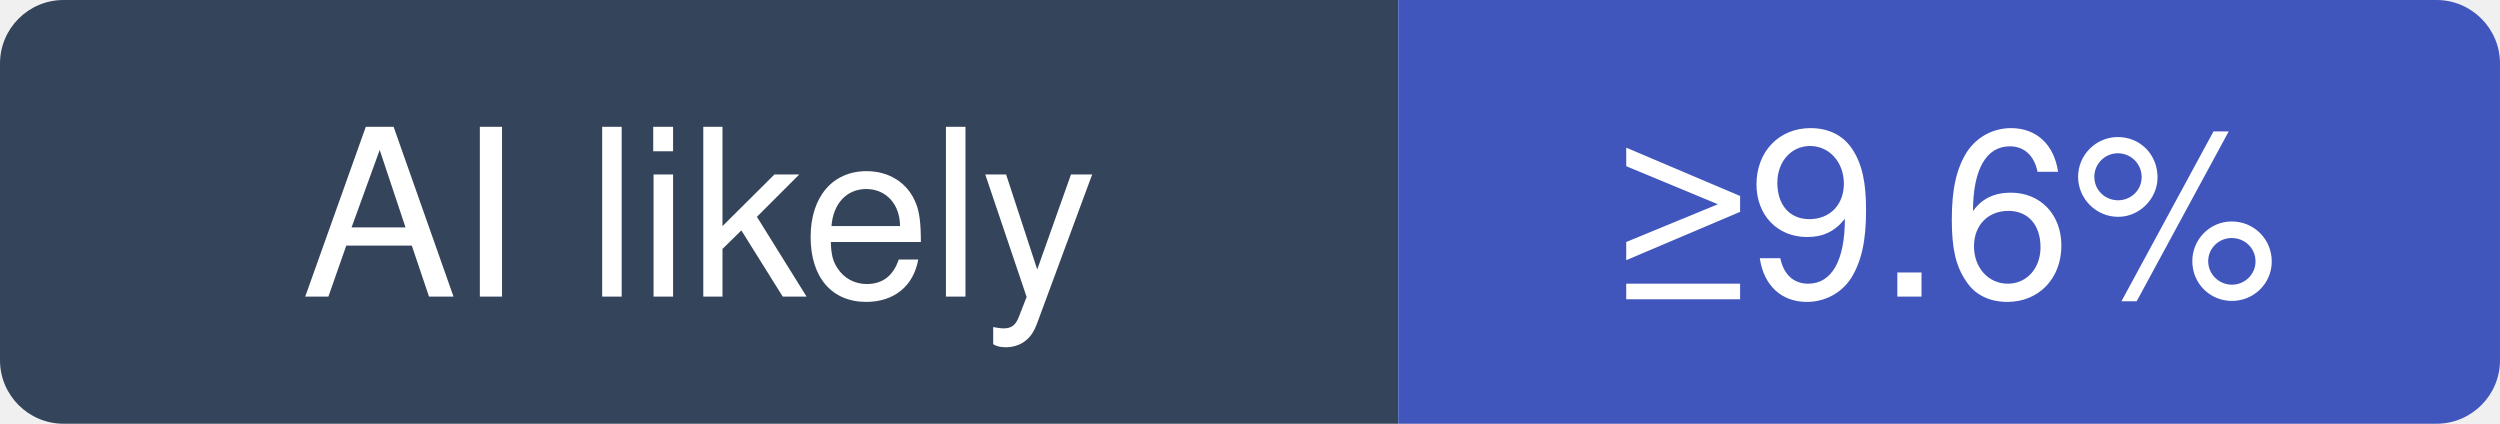
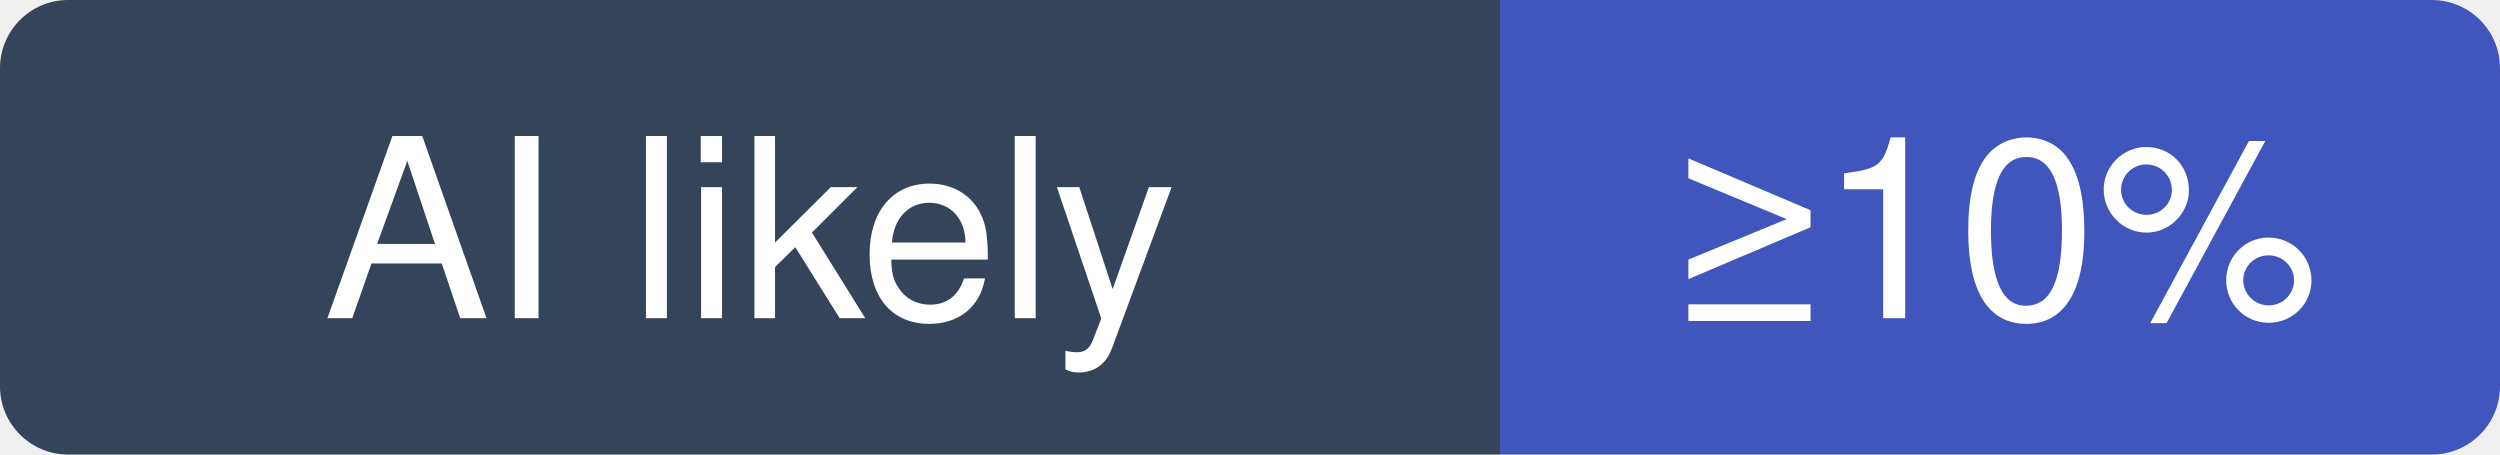
- <svg xmlns="http://www.w3.org/2000/svg" width="118" height="20" viewBox="0 0 118 20" role="img" aria-label="ultraworkers/claw-code: at least 9.6% of recent commits disclose an AI agent; no estimate beyond that">
+ <svg xmlns="http://www.w3.org/2000/svg" width="110" height="20" viewBox="0 0 110 20" role="img" aria-label="ultraworkers/claw-code: at least 10% of recent commits disclose an AI agent; no estimate beyond that">
  <clipPath id="hm-l">
-     <rect width="118" height="20" rx="3" />
+     <rect width="110" height="20" rx="3" />
  </clipPath>
  <g clip-path="url(#hm-l)">
    <rect width="66" height="20" fill="#34445A" />
-     <rect x="66" width="52" height="20" fill="#4056BC" />
+     <rect x="66" width="44" height="20" fill="#4056BC" />
  </g>
  <g fill="#fff" text-anchor="middle" font-family="Verdana, -apple-system, BlinkMacSystemFont, Segoe UI, Helvetica, Arial, Fira Sans, sans-serif" font-size="11">
    <text x="33" y="14">AI likely</text>
-     <text x="92" y="14">≥9.6%</text>
+     <text x="88" y="14">≥10%</text>
  </g>
</svg>
